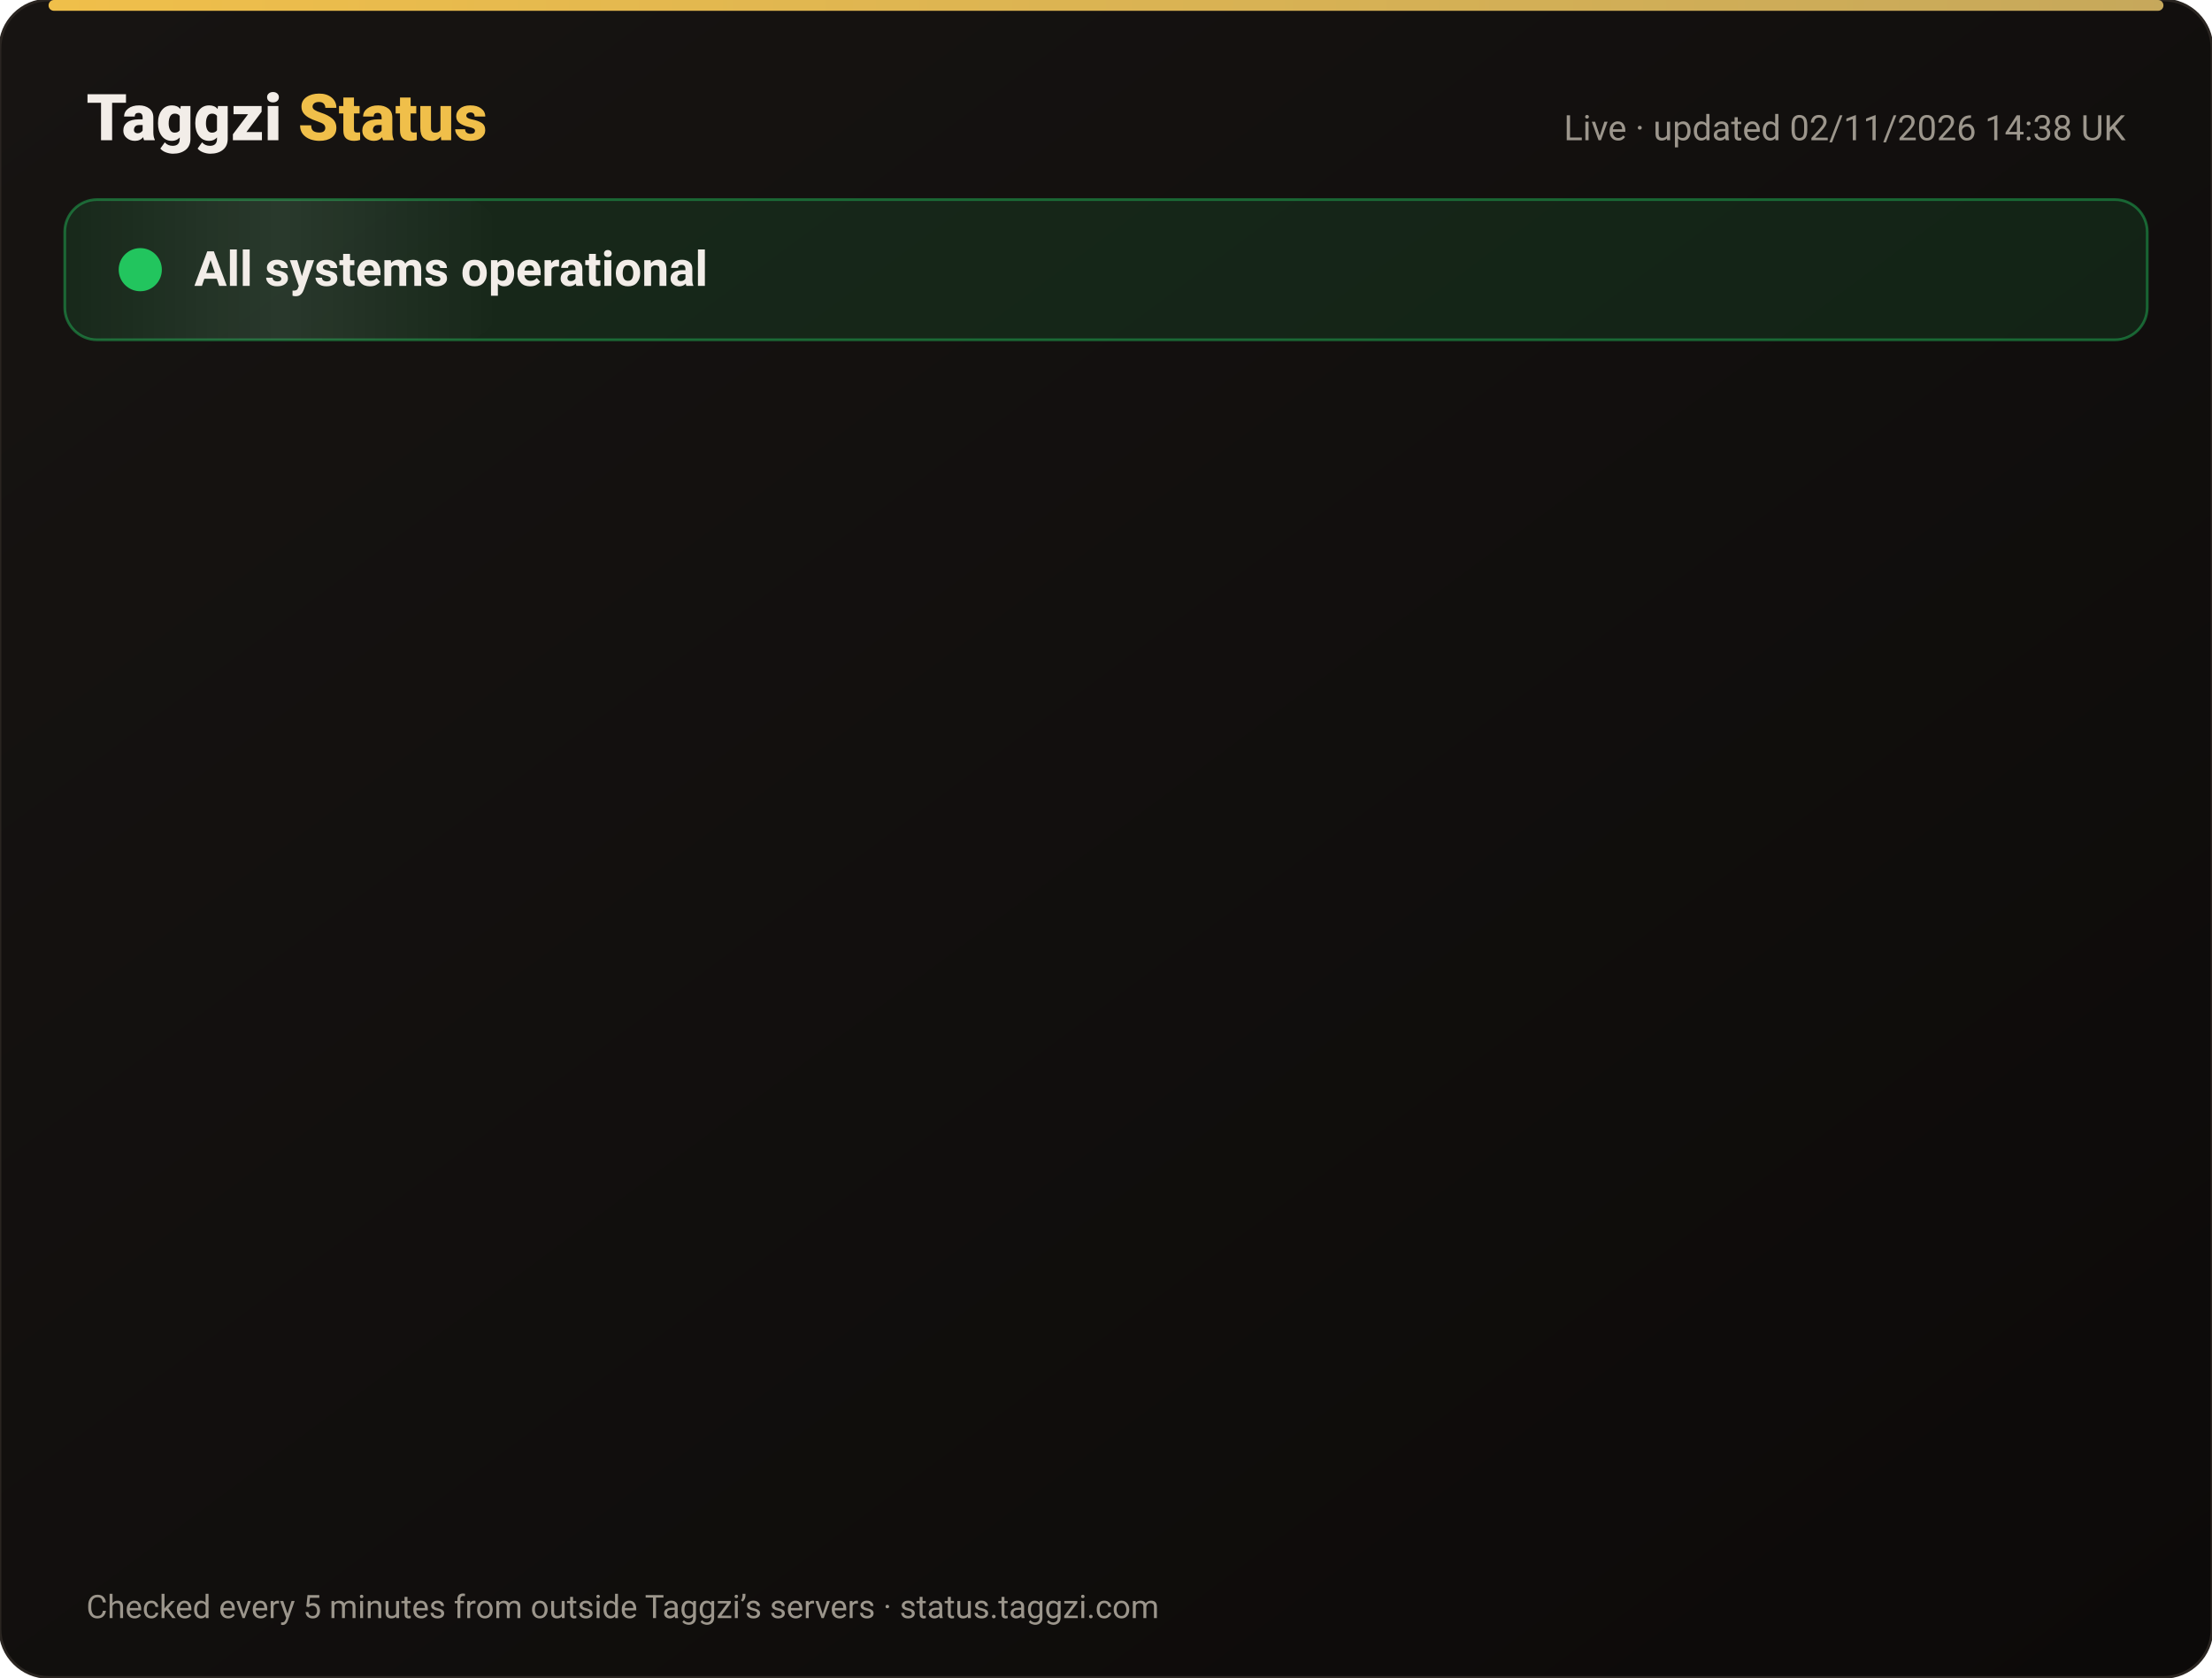
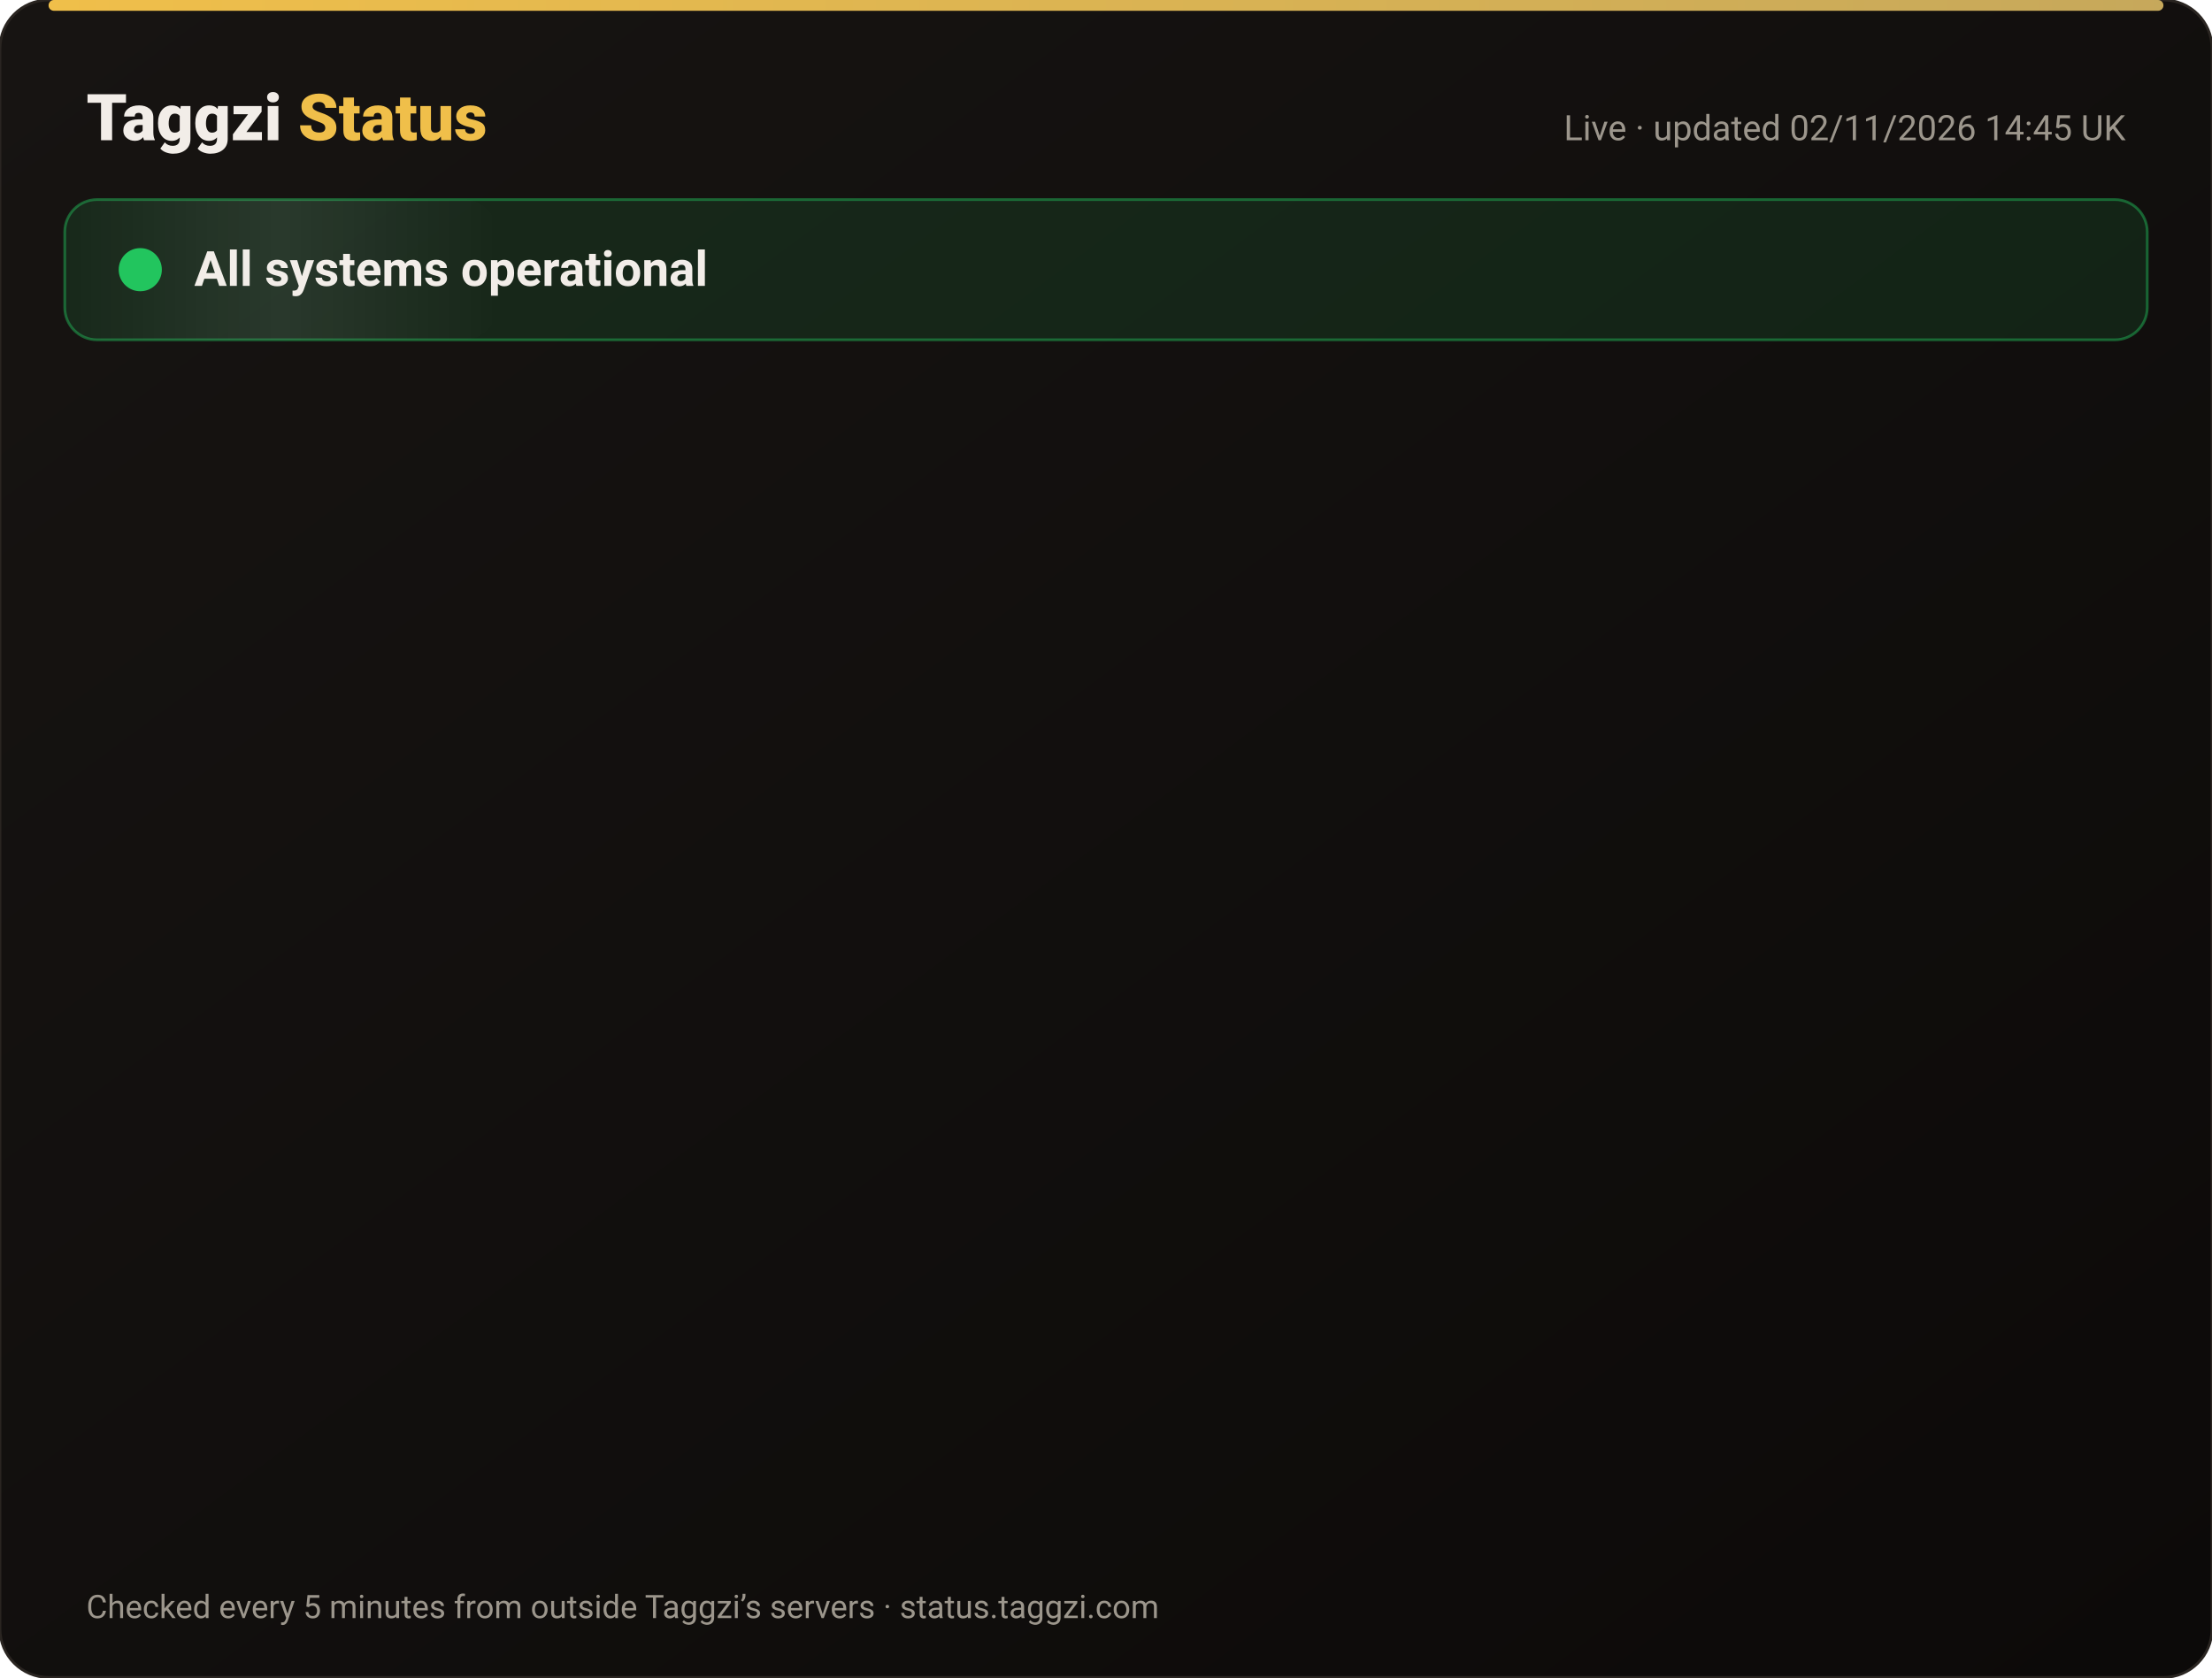
<svg xmlns="http://www.w3.org/2000/svg" width="820" height="622" viewBox="0 0 820 622" font-family="-apple-system,Segoe UI,Roboto,Helvetica,Arial,sans-serif">
  <defs>
    <linearGradient id="bg" x1="0" y1="0" x2="1" y2="1">
      <stop offset="0" stop-color="#171412" />
      <stop offset="1" stop-color="#0C0A09" />
    </linearGradient>
    <linearGradient id="gold" x1="0" x2="1">
      <stop offset="0" stop-color="#F0BF4A" />
      <stop offset="1" stop-color="#c6a85b" />
    </linearGradient>
    <linearGradient id="shine" x1="0" x2="1">
      <stop offset="0" stop-color="#fff" stop-opacity="0" />
      <stop offset=".5" stop-color="#fff" stop-opacity=".08" />
      <stop offset="1" stop-color="#fff" stop-opacity="0" />
    </linearGradient>
  </defs>
  <rect width="820" height="622" rx="18" fill="url(#bg)" stroke="#2a2521" />
  <rect x="18" y="0" width="784" height="4" rx="2" fill="url(#gold)" />
  <text x="32" y="52" font-size="24" font-weight="800" fill="#F2EDE8">Taggzi <tspan fill="#F0BF4A">Status</tspan>
  </text>
-   <text x="788" y="52" font-size="13" fill="#9C968C" text-anchor="end">Live · updated 02/11/2026 14:38 UK</text>
+   <text x="788" y="52" font-size="13" fill="#9C968C" text-anchor="end">Live · updated 02/11/2026 14:45 UK</text>
  <rect x="24" y="74" width="772" height="52" rx="12" fill="#22c55e" fill-opacity=".12" stroke="#22c55e" stroke-opacity=".45" />
  <rect x="24" y="74" width="160" height="52" rx="12" fill="url(#shine)">
    <animate attributeName="x" from="-160" to="820" dur="4s" repeatCount="indefinite" />
  </rect>
  <circle cx="52" cy="100" r="7" fill="#22c55e" />
  <circle cx="52" cy="100" r="7" fill="none" stroke="#22c55e" stroke-width="2">
    <animate attributeName="r" values="7;15;7" dur="2s" repeatCount="indefinite" />
    <animate attributeName="opacity" values=".9;0;.9" dur="2s" repeatCount="indefinite" />
  </circle>
  <text x="72" y="106" font-size="18" font-weight="700" fill="#F2EDE8">All systems operational</text>
  <g opacity="0">
    <animate attributeName="opacity" from="0" to="1" begin="0.00s" dur=".6s" fill="freeze" />
    <line x1="32" y1="188" x2="788" y2="188" stroke="#2a2521" />
    <circle cx="44" cy="166" r="6" fill="#22c55e">
      <animate attributeName="opacity" values="1;.45;1" dur="2.4s" begin="0.00s" repeatCount="indefinite" />
    </circle>
    <text x="62" y="171" font-size="15" font-weight="650" fill="#F2EDE8">Website</text>
    <text x="630" y="171" font-size="13" fill="#9C968C" text-anchor="end">99.96% uptime</text>
    <rect x="648" y="154" width="140" height="24" rx="12" fill="#22c55e" fill-opacity=".14" stroke="#22c55e" stroke-opacity=".5" />
    <text x="718" y="171" font-size="12" font-weight="700" fill="#22c55e" text-anchor="middle">Operational</text>
  </g>
  <g opacity="0">
    <animate attributeName="opacity" from="0" to="1" begin="0.15s" dur=".6s" fill="freeze" />
    <line x1="32" y1="234" x2="788" y2="234" stroke="#2a2521" />
    <circle cx="44" cy="212" r="6" fill="#22c55e">
      <animate attributeName="opacity" values="1;.45;1" dur="2.4s" begin="0.15s" repeatCount="indefinite" />
    </circle>
    <text x="62" y="217" font-size="15" font-weight="650" fill="#F2EDE8">Tag scans</text>
    <text x="630" y="217" font-size="13" fill="#9C968C" text-anchor="end">99.96% uptime</text>
    <rect x="648" y="200" width="140" height="24" rx="12" fill="#22c55e" fill-opacity=".14" stroke="#22c55e" stroke-opacity=".5" />
    <text x="718" y="217" font-size="12" font-weight="700" fill="#22c55e" text-anchor="middle">Operational</text>
  </g>
  <g opacity="0">
    <animate attributeName="opacity" from="0" to="1" begin="0.30s" dur=".6s" fill="freeze" />
    <line x1="32" y1="280" x2="788" y2="280" stroke="#2a2521" />
    <circle cx="44" cy="258" r="6" fill="#22c55e">
      <animate attributeName="opacity" values="1;.45;1" dur="2.4s" begin="0.30s" repeatCount="indefinite" />
    </circle>
    <text x="62" y="263" font-size="15" font-weight="650" fill="#F2EDE8">Manual tag lookup</text>
    <text x="630" y="263" font-size="13" fill="#9C968C" text-anchor="end">99.96% uptime</text>
    <rect x="648" y="246" width="140" height="24" rx="12" fill="#22c55e" fill-opacity=".14" stroke="#22c55e" stroke-opacity=".5" />
    <text x="718" y="263" font-size="12" font-weight="700" fill="#22c55e" text-anchor="middle">Operational</text>
  </g>
  <g opacity="0">
    <animate attributeName="opacity" from="0" to="1" begin="0.45s" dur=".6s" fill="freeze" />
    <line x1="32" y1="326" x2="788" y2="326" stroke="#2a2521" />
    <circle cx="44" cy="304" r="6" fill="#22c55e">
      <animate attributeName="opacity" values="1;.45;1" dur="2.4s" begin="0.45s" repeatCount="indefinite" />
    </circle>
    <text x="62" y="309" font-size="15" font-weight="650" fill="#F2EDE8">App &amp; login</text>
    <text x="630" y="309" font-size="13" fill="#9C968C" text-anchor="end">99.96% uptime</text>
    <rect x="648" y="292" width="140" height="24" rx="12" fill="#22c55e" fill-opacity=".14" stroke="#22c55e" stroke-opacity=".5" />
    <text x="718" y="309" font-size="12" font-weight="700" fill="#22c55e" text-anchor="middle">Operational</text>
  </g>
  <g opacity="0">
    <animate attributeName="opacity" from="0" to="1" begin="0.60s" dur=".6s" fill="freeze" />
    <line x1="32" y1="372" x2="788" y2="372" stroke="#2a2521" />
    <circle cx="44" cy="350" r="6" fill="#22c55e">
      <animate attributeName="opacity" values="1;.45;1" dur="2.4s" begin="0.60s" repeatCount="indefinite" />
    </circle>
    <text x="62" y="355" font-size="15" font-weight="650" fill="#F2EDE8">Community alerts</text>
    <text x="630" y="355" font-size="13" fill="#9C968C" text-anchor="end">99.96% uptime</text>
    <rect x="648" y="338" width="140" height="24" rx="12" fill="#22c55e" fill-opacity=".14" stroke="#22c55e" stroke-opacity=".5" />
    <text x="718" y="355" font-size="12" font-weight="700" fill="#22c55e" text-anchor="middle">Operational</text>
  </g>
  <g opacity="0">
    <animate attributeName="opacity" from="0" to="1" begin="0.75s" dur=".6s" fill="freeze" />
    <line x1="32" y1="418" x2="788" y2="418" stroke="#2a2521" />
    <circle cx="44" cy="396" r="6" fill="#22c55e">
      <animate attributeName="opacity" values="1;.45;1" dur="2.4s" begin="0.75s" repeatCount="indefinite" />
    </circle>
    <text x="62" y="401" font-size="15" font-weight="650" fill="#F2EDE8">Private calling</text>
    <text x="630" y="401" font-size="13" fill="#9C968C" text-anchor="end">99.96% uptime</text>
    <rect x="648" y="384" width="140" height="24" rx="12" fill="#22c55e" fill-opacity=".14" stroke="#22c55e" stroke-opacity=".5" />
    <text x="718" y="401" font-size="12" font-weight="700" fill="#22c55e" text-anchor="middle">Operational</text>
  </g>
  <g opacity="0">
    <animate attributeName="opacity" from="0" to="1" begin="0.90s" dur=".6s" fill="freeze" />
    <line x1="32" y1="464" x2="788" y2="464" stroke="#2a2521" />
    <circle cx="44" cy="442" r="6" fill="#22c55e">
      <animate attributeName="opacity" values="1;.45;1" dur="2.4s" begin="0.90s" repeatCount="indefinite" />
    </circle>
    <text x="62" y="447" font-size="15" font-weight="650" fill="#F2EDE8">Payments</text>
    <text x="630" y="447" font-size="13" fill="#9C968C" text-anchor="end">99.95% uptime</text>
    <rect x="648" y="430" width="140" height="24" rx="12" fill="#22c55e" fill-opacity=".14" stroke="#22c55e" stroke-opacity=".5" />
    <text x="718" y="447" font-size="12" font-weight="700" fill="#22c55e" text-anchor="middle">Operational</text>
  </g>
  <g opacity="0">
    <animate attributeName="opacity" from="0" to="1" begin="1.05s" dur=".6s" fill="freeze" />
    <line x1="32" y1="510" x2="788" y2="510" stroke="#2a2521" />
    <circle cx="44" cy="488" r="6" fill="#22c55e">
      <animate attributeName="opacity" values="1;.45;1" dur="2.4s" begin="1.05s" repeatCount="indefinite" />
    </circle>
    <text x="62" y="493" font-size="15" font-weight="650" fill="#F2EDE8">Email &amp; support</text>
    <text x="630" y="493" font-size="13" fill="#9C968C" text-anchor="end">99.96% uptime</text>
    <rect x="648" y="476" width="140" height="24" rx="12" fill="#22c55e" fill-opacity=".14" stroke="#22c55e" stroke-opacity=".5" />
    <text x="718" y="493" font-size="12" font-weight="700" fill="#22c55e" text-anchor="middle">Operational</text>
  </g>
  <g opacity="0">
    <animate attributeName="opacity" from="0" to="1" begin="1.20s" dur=".6s" fill="freeze" />
    <line x1="32" y1="556" x2="788" y2="556" stroke="#2a2521" />
    <circle cx="44" cy="534" r="6" fill="#22c55e">
      <animate attributeName="opacity" values="1;.45;1" dur="2.4s" begin="1.20s" repeatCount="indefinite" />
    </circle>
    <text x="62" y="539" font-size="15" font-weight="650" fill="#F2EDE8">Secure connection (SSL)</text>
    <text x="630" y="539" font-size="13" fill="#9C968C" text-anchor="end">100.00% uptime</text>
    <rect x="648" y="522" width="140" height="24" rx="12" fill="#22c55e" fill-opacity=".14" stroke="#22c55e" stroke-opacity=".5" />
    <text x="718" y="539" font-size="12" font-weight="700" fill="#22c55e" text-anchor="middle">Operational</text>
  </g>
  <text x="32" y="600" font-size="12" fill="#9C968C">Checked every 5 minutes from outside Taggzi’s servers · status.taggzi.com</text>
</svg>
